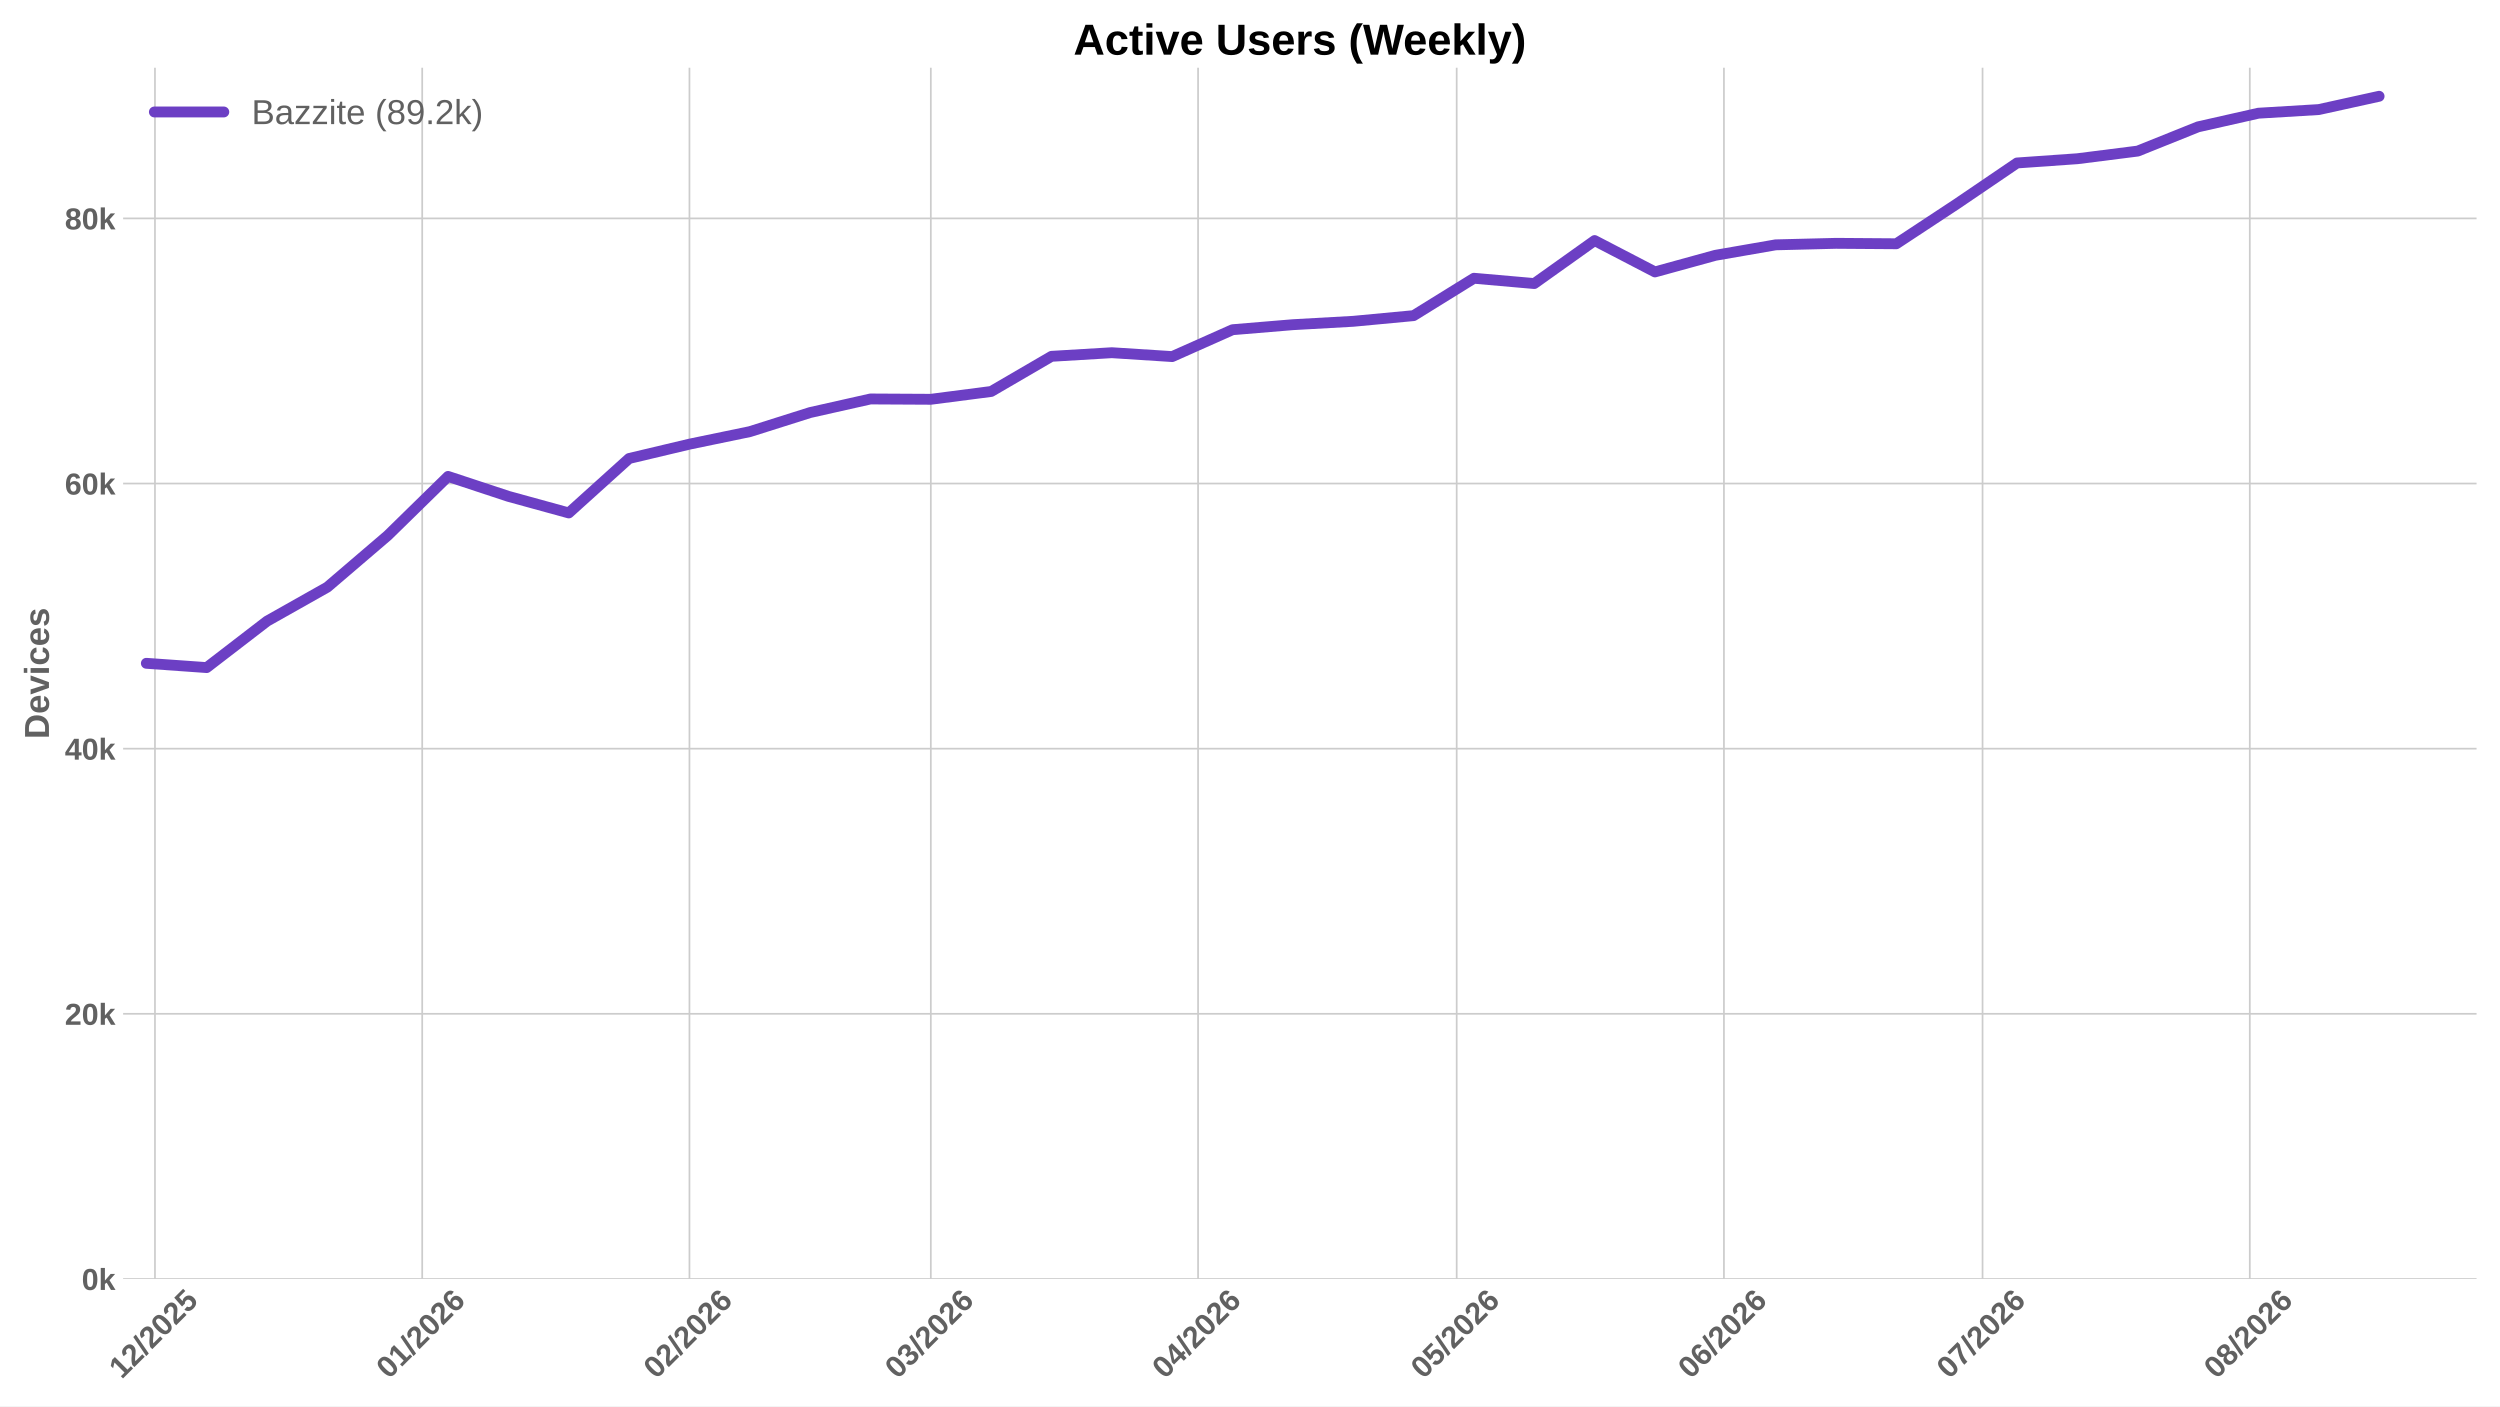
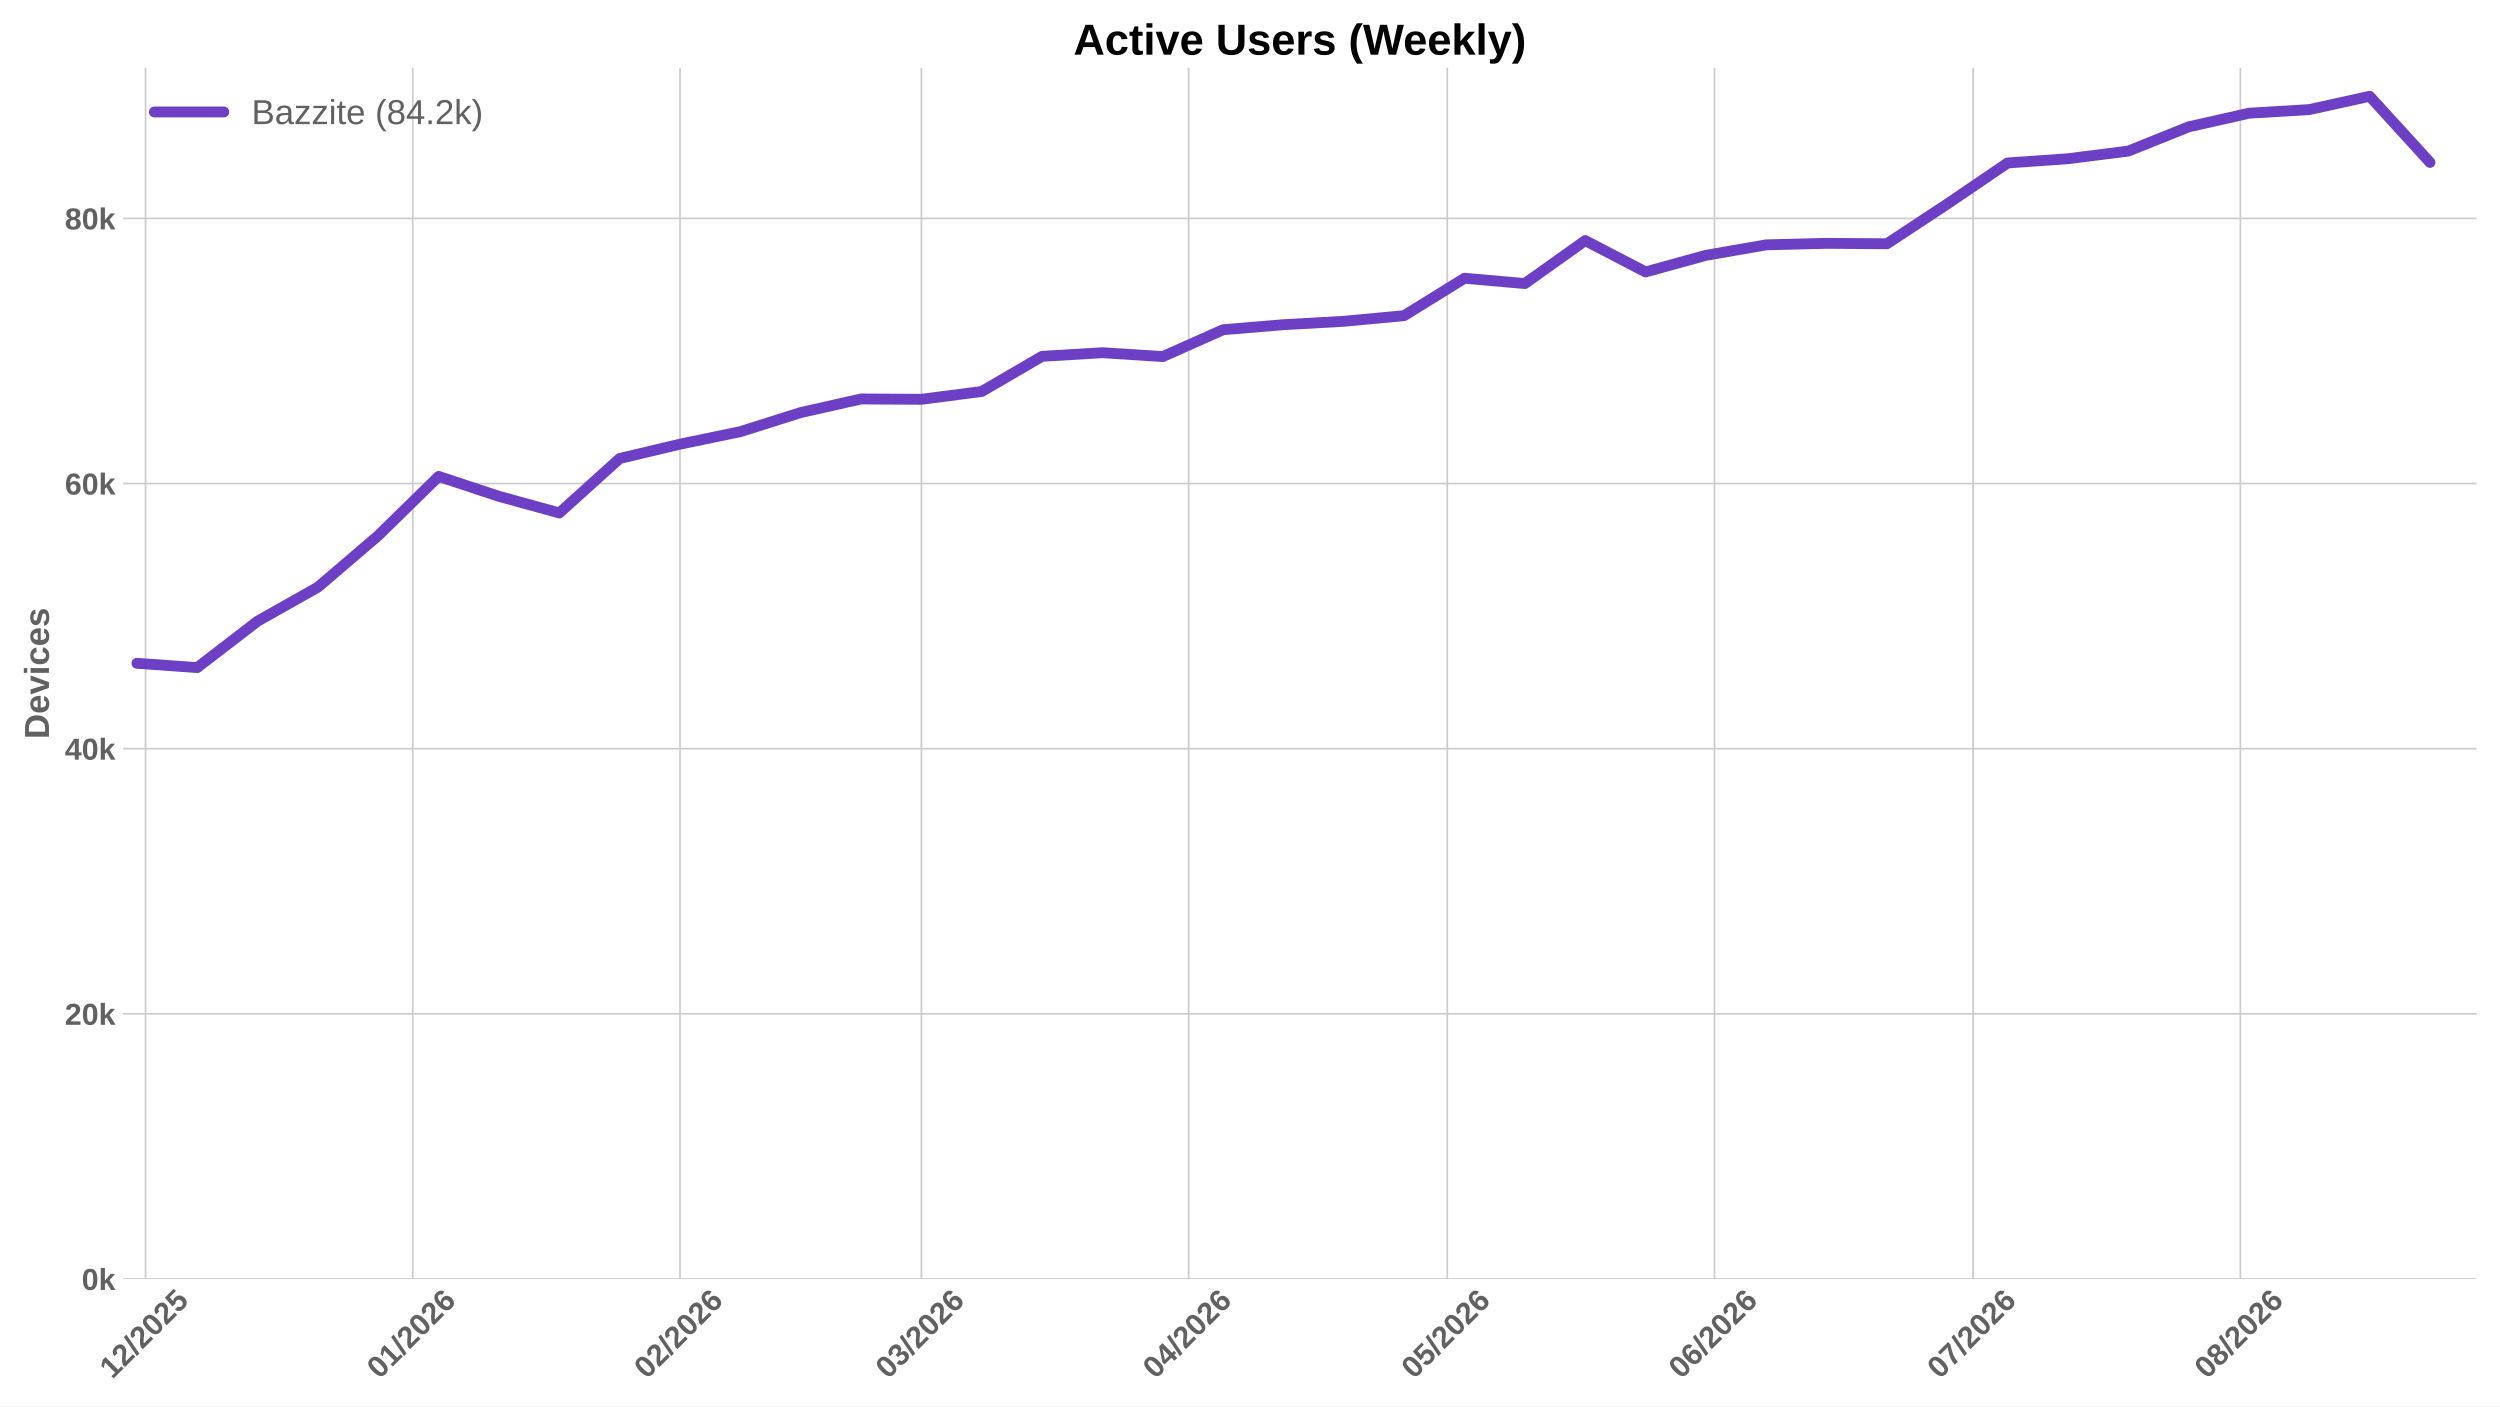
<svg xmlns="http://www.w3.org/2000/svg" xmlns:xlink="http://www.w3.org/1999/xlink" width="1152pt" height="648pt" viewBox="0 0 1152 648" version="1.1">
  <defs>
    <style type="text/css">*{stroke-linejoin: round; stroke-linecap: butt}</style>
  </defs>
  <g id="figure_1">
    <g id="patch_1">
      <path d="M 0 648  L 1152 648  L 1152 0  L 0 0  z " style="fill: #ffffff" />
    </g>
    <g id="axes_1">
      <g id="patch_2">
        <path d="M 56.73 589.343  L 1141.2 589.343  L 1141.2 31.2  L 56.73 31.2  z " style="fill: #ffffff" />
      </g>
      <g id="matplotlib.axis_1">
        <g id="xtick_1">
          <g id="line2d_1">
-             <path d="M 71.408 589.343  L 71.408 31.2  " clip-path="url(#p6ccc138cc1)" style="fill: none; stroke: #cccccc; stroke-width: 0.8; stroke-linecap: round" />
+             <path d="M 67.065 589.343  L 67.065 31.2  " clip-path="url(#p406ab72c52)" style="fill: none; stroke: #cccccc; stroke-width: 0.8; stroke-linecap: round" />
          </g>
          <g id="line2d_2" />
          <g id="text_1">
-             <g style="fill: #616161" transform="translate(56.07753 635.7977) rotate(-45) scale(0.14 -0.14)">
+             <g style="fill: #616161" transform="translate(51.73485 635.7977) rotate(-45) scale(0.14 -0.14)">
              <defs>
                <path id="LiberationSans-Bold-31" d="M 403 0  L 403 653  L 1494 653  L 1494 3656  L 438 2997  L 438 3688  L 1541 4403  L 2372 4403  L 2372 653  L 3381 653  L 3381 0  L 403 0  z " transform="scale(0.015625)" />
                <path id="LiberationSans-Bold-32" d="M 222 0  L 222 609  Q 394 988 711 1347  Q 1028 1706 1509 2097  Q 1972 2472 2158 2715  Q 2344 2959 2344 3194  Q 2344 3769 1766 3769  Q 1484 3769 1336 3617  Q 1188 3466 1144 3163  L 259 3213  Q 334 3825 717 4147  Q 1100 4469 1759 4469  Q 2472 4469 2853 4144  Q 3234 3819 3234 3231  Q 3234 2922 3112 2672  Q 2991 2422 2800 2211  Q 2609 2000 2376 1815  Q 2144 1631 1925 1456  Q 1706 1281 1526 1103  Q 1347 925 1259 722  L 3303 722  L 3303 0  L 222 0  z " transform="scale(0.015625)" />
                <path id="LiberationSans-Bold-2f" d="M 63 -128  L 972 4638  L 1716 4638  L 822 -128  L 63 -128  z " transform="scale(0.015625)" />
                <path id="LiberationSans-Bold-30" d="M 3297 2203  Q 3297 1088 2914 512  Q 2531 -63 1766 -63  Q 253 -63 253 2203  Q 253 2994 418 3494  Q 584 3994 915 4231  Q 1247 4469 1791 4469  Q 2572 4469 2934 3903  Q 3297 3338 3297 2203  z M 2416 2203  Q 2416 2813 2356 3150  Q 2297 3488 2165 3634  Q 2034 3781 1784 3781  Q 1519 3781 1383 3632  Q 1247 3484 1189 3148  Q 1131 2813 1131 2203  Q 1131 1600 1192 1261  Q 1253 922 1386 775  Q 1519 628 1772 628  Q 2022 628 2158 783  Q 2294 938 2355 1278  Q 2416 1619 2416 2203  z " transform="scale(0.015625)" />
                <path id="LiberationSans-Bold-35" d="M 3381 1466  Q 3381 766 2945 351  Q 2509 -63 1750 -63  Q 1088 -63 689 235  Q 291 534 197 1100  L 1075 1172  Q 1144 891 1319 762  Q 1494 634 1759 634  Q 2088 634 2283 843  Q 2478 1053 2478 1447  Q 2478 1794 2293 2001  Q 2109 2209 1778 2209  Q 1413 2209 1181 1925  L 325 1925  L 478 4403  L 3125 4403  L 3125 3750  L 1275 3750  L 1203 2638  Q 1522 2919 2000 2919  Q 2628 2919 3004 2528  Q 3381 2138 3381 1466  z " transform="scale(0.015625)" />
              </defs>
              <use xlink:href="#LiberationSans-Bold-31" />
              <use xlink:href="#LiberationSans-Bold-32" transform="translate(55.61523 0)" />
              <use xlink:href="#LiberationSans-Bold-2f" transform="translate(111.2305 0)" />
              <use xlink:href="#LiberationSans-Bold-32" transform="translate(139.0137 0)" />
              <use xlink:href="#LiberationSans-Bold-30" transform="translate(194.6289 0)" />
              <use xlink:href="#LiberationSans-Bold-32" transform="translate(250.2441 0)" />
              <use xlink:href="#LiberationSans-Bold-35" transform="translate(305.8594 0)" />
            </g>
          </g>
        </g>
        <g id="xtick_2">
          <g id="line2d_3">
-             <path d="M 194.553 589.343  L 194.553 31.2  " clip-path="url(#p6ccc138cc1)" style="fill: none; stroke: #cccccc; stroke-width: 0.8; stroke-linecap: round" />
+             <path d="M 190.21 589.343  L 190.21 31.2  " clip-path="url(#p406ab72c52)" style="fill: none; stroke: #cccccc; stroke-width: 0.8; stroke-linecap: round" />
          </g>
          <g id="line2d_4" />
          <g id="text_2">
-             <g style="fill: #616161" transform="translate(179.2225 635.7977) rotate(-45) scale(0.14 -0.14)">
+             <g style="fill: #616161" transform="translate(174.8798 635.7977) rotate(-45) scale(0.14 -0.14)">
              <defs>
                <path id="LiberationSans-Bold-36" d="M 3328 1441  Q 3328 738 2934 337  Q 2541 -63 1847 -63  Q 1069 -63 651 482  Q 234 1028 234 2100  Q 234 3278 657 3873  Q 1081 4469 1869 4469  Q 2428 4469 2751 4222  Q 3075 3975 3209 3456  L 2381 3341  Q 2263 3775 1850 3775  Q 1497 3775 1295 3422  Q 1094 3069 1094 2350  Q 1234 2584 1484 2709  Q 1734 2834 2050 2834  Q 2641 2834 2984 2459  Q 3328 2084 3328 1441  z M 2447 1416  Q 2447 1791 2273 1989  Q 2100 2188 1797 2188  Q 1506 2188 1331 2002  Q 1156 1816 1156 1509  Q 1156 1125 1339 873  Q 1522 622 1819 622  Q 2116 622 2281 833  Q 2447 1044 2447 1416  z " transform="scale(0.015625)" />
              </defs>
              <use xlink:href="#LiberationSans-Bold-30" />
              <use xlink:href="#LiberationSans-Bold-31" transform="translate(55.61523 0)" />
              <use xlink:href="#LiberationSans-Bold-2f" transform="translate(111.2305 0)" />
              <use xlink:href="#LiberationSans-Bold-32" transform="translate(139.0137 0)" />
              <use xlink:href="#LiberationSans-Bold-30" transform="translate(194.6289 0)" />
              <use xlink:href="#LiberationSans-Bold-32" transform="translate(250.2441 0)" />
              <use xlink:href="#LiberationSans-Bold-36" transform="translate(305.8594 0)" />
            </g>
          </g>
        </g>
        <g id="xtick_3">
          <g id="line2d_5">
-             <path d="M 317.698 589.343  L 317.698 31.2  " clip-path="url(#p6ccc138cc1)" style="fill: none; stroke: #cccccc; stroke-width: 0.8; stroke-linecap: round" />
+             <path d="M 313.355 589.343  L 313.355 31.2  " clip-path="url(#p406ab72c52)" style="fill: none; stroke: #cccccc; stroke-width: 0.8; stroke-linecap: round" />
          </g>
          <g id="line2d_6" />
          <g id="text_3">
-             <g style="fill: #616161" transform="translate(302.3674 635.7977) rotate(-45) scale(0.14 -0.14)">
+             <g style="fill: #616161" transform="translate(298.0247 635.7977) rotate(-45) scale(0.14 -0.14)">
              <use xlink:href="#LiberationSans-Bold-30" />
              <use xlink:href="#LiberationSans-Bold-32" transform="translate(55.61523 0)" />
              <use xlink:href="#LiberationSans-Bold-2f" transform="translate(111.2305 0)" />
              <use xlink:href="#LiberationSans-Bold-32" transform="translate(139.0137 0)" />
              <use xlink:href="#LiberationSans-Bold-30" transform="translate(194.6289 0)" />
              <use xlink:href="#LiberationSans-Bold-32" transform="translate(250.2441 0)" />
              <use xlink:href="#LiberationSans-Bold-36" transform="translate(305.8594 0)" />
            </g>
          </g>
        </g>
        <g id="xtick_4">
          <g id="line2d_7">
-             <path d="M 428.925 589.343  L 428.925 31.2  " clip-path="url(#p6ccc138cc1)" style="fill: none; stroke: #cccccc; stroke-width: 0.8; stroke-linecap: round" />
+             <path d="M 424.583 589.343  L 424.583 31.2  " clip-path="url(#p406ab72c52)" style="fill: none; stroke: #cccccc; stroke-width: 0.8; stroke-linecap: round" />
          </g>
          <g id="line2d_8" />
          <g id="text_4">
-             <g style="fill: #616161" transform="translate(413.5951 635.7977) rotate(-45) scale(0.14 -0.14)">
+             <g style="fill: #616161" transform="translate(409.2524 635.7977) rotate(-45) scale(0.14 -0.14)">
              <defs>
                <path id="LiberationSans-Bold-33" d="M 3328 1222  Q 3328 603 2922 265  Q 2516 -72 1766 -72  Q 1056 -72 637 254  Q 219 581 147 1197  L 1041 1275  Q 1125 641 1763 641  Q 2078 641 2253 797  Q 2428 953 2428 1275  Q 2428 1569 2215 1725  Q 2003 1881 1584 1881  L 1278 1881  L 1278 2591  L 1566 2591  Q 1944 2591 2134 2745  Q 2325 2900 2325 3188  Q 2325 3459 2173 3614  Q 2022 3769 1731 3769  Q 1459 3769 1292 3619  Q 1125 3469 1100 3194  L 222 3256  Q 291 3825 694 4147  Q 1097 4469 1747 4469  Q 2438 4469 2827 4158  Q 3216 3847 3216 3297  Q 3216 2884 2973 2618  Q 2731 2353 2275 2266  L 2275 2253  Q 2781 2194 3054 1920  Q 3328 1647 3328 1222  z " transform="scale(0.015625)" />
              </defs>
              <use xlink:href="#LiberationSans-Bold-30" />
              <use xlink:href="#LiberationSans-Bold-33" transform="translate(55.61523 0)" />
              <use xlink:href="#LiberationSans-Bold-2f" transform="translate(111.2305 0)" />
              <use xlink:href="#LiberationSans-Bold-32" transform="translate(139.0137 0)" />
              <use xlink:href="#LiberationSans-Bold-30" transform="translate(194.6289 0)" />
              <use xlink:href="#LiberationSans-Bold-32" transform="translate(250.2441 0)" />
              <use xlink:href="#LiberationSans-Bold-36" transform="translate(305.8594 0)" />
            </g>
          </g>
        </g>
        <g id="xtick_5">
          <g id="line2d_9">
-             <path d="M 552.07 589.343  L 552.07 31.2  " clip-path="url(#p6ccc138cc1)" style="fill: none; stroke: #cccccc; stroke-width: 0.8; stroke-linecap: round" />
+             <path d="M 547.728 589.343  L 547.728 31.2  " clip-path="url(#p406ab72c52)" style="fill: none; stroke: #cccccc; stroke-width: 0.8; stroke-linecap: round" />
          </g>
          <g id="line2d_10" />
          <g id="text_5">
-             <g style="fill: #616161" transform="translate(536.7401 635.7977) rotate(-45) scale(0.14 -0.14)">
+             <g style="fill: #616161" transform="translate(532.3974 635.7977) rotate(-45) scale(0.14 -0.14)">
              <defs>
                <path id="LiberationSans-Bold-34" d="M 2938 897  L 2938 0  L 2100 0  L 2100 897  L 97 897  L 97 1556  L 1956 4403  L 2938 4403  L 2938 1550  L 3525 1550  L 3525 897  L 2938 897  z M 2100 2991  Q 2100 3159 2111 3356  Q 2122 3553 2128 3609  Q 2047 3434 1834 3103  L 813 1550  L 2100 1550  L 2100 2991  z " transform="scale(0.015625)" />
              </defs>
              <use xlink:href="#LiberationSans-Bold-30" />
              <use xlink:href="#LiberationSans-Bold-34" transform="translate(55.61523 0)" />
              <use xlink:href="#LiberationSans-Bold-2f" transform="translate(111.2305 0)" />
              <use xlink:href="#LiberationSans-Bold-32" transform="translate(139.0137 0)" />
              <use xlink:href="#LiberationSans-Bold-30" transform="translate(194.6289 0)" />
              <use xlink:href="#LiberationSans-Bold-32" transform="translate(250.2441 0)" />
              <use xlink:href="#LiberationSans-Bold-36" transform="translate(305.8594 0)" />
            </g>
          </g>
        </g>
        <g id="xtick_6">
          <g id="line2d_11">
-             <path d="M 671.243 589.343  L 671.243 31.2  " clip-path="url(#p6ccc138cc1)" style="fill: none; stroke: #cccccc; stroke-width: 0.8; stroke-linecap: round" />
+             <path d="M 666.9 589.343  L 666.9 31.2  " clip-path="url(#p406ab72c52)" style="fill: none; stroke: #cccccc; stroke-width: 0.8; stroke-linecap: round" />
          </g>
          <g id="line2d_12" />
          <g id="text_6">
-             <g style="fill: #616161" transform="translate(655.9126 635.7977) rotate(-45) scale(0.14 -0.14)">
+             <g style="fill: #616161" transform="translate(651.5699 635.7977) rotate(-45) scale(0.14 -0.14)">
              <use xlink:href="#LiberationSans-Bold-30" />
              <use xlink:href="#LiberationSans-Bold-35" transform="translate(55.61523 0)" />
              <use xlink:href="#LiberationSans-Bold-2f" transform="translate(111.2305 0)" />
              <use xlink:href="#LiberationSans-Bold-32" transform="translate(139.0137 0)" />
              <use xlink:href="#LiberationSans-Bold-30" transform="translate(194.6289 0)" />
              <use xlink:href="#LiberationSans-Bold-32" transform="translate(250.2441 0)" />
              <use xlink:href="#LiberationSans-Bold-36" transform="translate(305.8594 0)" />
            </g>
          </g>
        </g>
        <g id="xtick_7">
          <g id="line2d_13">
-             <path d="M 794.388 589.343  L 794.388 31.2  " clip-path="url(#p6ccc138cc1)" style="fill: none; stroke: #cccccc; stroke-width: 0.8; stroke-linecap: round" />
+             <path d="M 790.045 589.343  L 790.045 31.2  " clip-path="url(#p406ab72c52)" style="fill: none; stroke: #cccccc; stroke-width: 0.8; stroke-linecap: round" />
          </g>
          <g id="line2d_14" />
          <g id="text_7">
-             <g style="fill: #616161" transform="translate(779.0575 635.7977) rotate(-45) scale(0.14 -0.14)">
+             <g style="fill: #616161" transform="translate(774.7148 635.7977) rotate(-45) scale(0.14 -0.14)">
              <use xlink:href="#LiberationSans-Bold-30" />
              <use xlink:href="#LiberationSans-Bold-36" transform="translate(55.61523 0)" />
              <use xlink:href="#LiberationSans-Bold-2f" transform="translate(111.2305 0)" />
              <use xlink:href="#LiberationSans-Bold-32" transform="translate(139.0137 0)" />
              <use xlink:href="#LiberationSans-Bold-30" transform="translate(194.6289 0)" />
              <use xlink:href="#LiberationSans-Bold-32" transform="translate(250.2441 0)" />
              <use xlink:href="#LiberationSans-Bold-36" transform="translate(305.8594 0)" />
            </g>
          </g>
        </g>
        <g id="xtick_8">
          <g id="line2d_15">
-             <path d="M 913.56 589.343  L 913.56 31.2  " clip-path="url(#p6ccc138cc1)" style="fill: none; stroke: #cccccc; stroke-width: 0.8; stroke-linecap: round" />
+             <path d="M 909.218 589.343  L 909.218 31.2  " clip-path="url(#p406ab72c52)" style="fill: none; stroke: #cccccc; stroke-width: 0.8; stroke-linecap: round" />
          </g>
          <g id="line2d_16" />
          <g id="text_8">
-             <g style="fill: #616161" transform="translate(898.2301 635.7977) rotate(-45) scale(0.14 -0.14)">
+             <g style="fill: #616161" transform="translate(893.8874 635.7977) rotate(-45) scale(0.14 -0.14)">
              <defs>
                <path id="LiberationSans-Bold-37" d="M 3278 3706  Q 2981 3238 2717 2797  Q 2453 2356 2256 1911  Q 2059 1466 1945 995  Q 1831 525 1831 0  L 916 0  Q 916 550 1059 1064  Q 1203 1578 1475 2111  Q 1747 2644 2463 3681  L 275 3681  L 275 4403  L 3278 4403  L 3278 3706  z " transform="scale(0.015625)" />
              </defs>
              <use xlink:href="#LiberationSans-Bold-30" />
              <use xlink:href="#LiberationSans-Bold-37" transform="translate(55.61523 0)" />
              <use xlink:href="#LiberationSans-Bold-2f" transform="translate(111.2305 0)" />
              <use xlink:href="#LiberationSans-Bold-32" transform="translate(139.0137 0)" />
              <use xlink:href="#LiberationSans-Bold-30" transform="translate(194.6289 0)" />
              <use xlink:href="#LiberationSans-Bold-32" transform="translate(250.2441 0)" />
              <use xlink:href="#LiberationSans-Bold-36" transform="translate(305.8594 0)" />
            </g>
          </g>
        </g>
        <g id="xtick_9">
          <g id="line2d_17">
-             <path d="M 1036.705 589.343  L 1036.705 31.2  " clip-path="url(#p6ccc138cc1)" style="fill: none; stroke: #cccccc; stroke-width: 0.8; stroke-linecap: round" />
+             <path d="M 1032.363 589.343  L 1032.363 31.2  " clip-path="url(#p406ab72c52)" style="fill: none; stroke: #cccccc; stroke-width: 0.8; stroke-linecap: round" />
          </g>
          <g id="line2d_18" />
          <g id="text_9">
-             <g style="fill: #616161" transform="translate(1021.375 635.7977) rotate(-45) scale(0.14 -0.14)">
+             <g style="fill: #616161" transform="translate(1017.032 635.7977) rotate(-45) scale(0.14 -0.14)">
              <defs>
                <path id="LiberationSans-Bold-38" d="M 3363 1241  Q 3363 622 2953 279  Q 2544 -63 1784 -63  Q 1031 -63 617 278  Q 203 619 203 1234  Q 203 1656 447 1945  Q 691 2234 1100 2303  L 1100 2316  Q 744 2394 525 2669  Q 306 2944 306 3303  Q 306 3844 689 4156  Q 1072 4469 1772 4469  Q 2488 4469 2870 4164  Q 3253 3859 3253 3297  Q 3253 2938 3036 2666  Q 2819 2394 2453 2322  L 2453 2309  Q 2878 2241 3120 1961  Q 3363 1681 3363 1241  z M 2350 3250  Q 2350 3563 2206 3708  Q 2063 3853 1772 3853  Q 1203 3853 1203 3250  Q 1203 2619 1778 2619  Q 2066 2619 2208 2766  Q 2350 2913 2350 3250  z M 2453 1313  Q 2453 2003 1766 2003  Q 1447 2003 1276 1822  Q 1106 1641 1106 1300  Q 1106 913 1275 734  Q 1444 556 1791 556  Q 2131 556 2292 734  Q 2453 913 2453 1313  z " transform="scale(0.015625)" />
              </defs>
              <use xlink:href="#LiberationSans-Bold-30" />
              <use xlink:href="#LiberationSans-Bold-38" transform="translate(55.61523 0)" />
              <use xlink:href="#LiberationSans-Bold-2f" transform="translate(111.2305 0)" />
              <use xlink:href="#LiberationSans-Bold-32" transform="translate(139.0137 0)" />
              <use xlink:href="#LiberationSans-Bold-30" transform="translate(194.6289 0)" />
              <use xlink:href="#LiberationSans-Bold-32" transform="translate(250.2441 0)" />
              <use xlink:href="#LiberationSans-Bold-36" transform="translate(305.8594 0)" />
            </g>
          </g>
        </g>
      </g>
      <g id="matplotlib.axis_2">
        <g id="ytick_1">
          <g id="line2d_19">
-             <path d="M 56.73 589.343  L 1141.2 589.343  " clip-path="url(#p6ccc138cc1)" style="fill: none; stroke: #cccccc; stroke-width: 0.8; stroke-linecap: round" />
+             <path d="M 56.73 589.343  L 1141.2 589.343  " clip-path="url(#p406ab72c52)" style="fill: none; stroke: #cccccc; stroke-width: 0.8; stroke-linecap: round" />
          </g>
          <g id="line2d_20" />
          <g id="text_10">
            <g style="fill: #616161" transform="translate(37.65937 594.416) scale(0.14 -0.14)">
              <defs>
                <path id="LiberationSans-Bold-6b" d="M 2606 0  L 1703 1531  L 1325 1269  L 1325 0  L 447 0  L 447 4638  L 1325 4638  L 1325 1981  L 2531 3381  L 3475 3381  L 2288 2063  L 3566 0  L 2606 0  z " transform="scale(0.015625)" />
              </defs>
              <use xlink:href="#LiberationSans-Bold-30" />
              <use xlink:href="#LiberationSans-Bold-6b" transform="translate(55.61523 0)" />
            </g>
          </g>
        </g>
        <g id="ytick_2">
          <g id="line2d_21">
-             <path d="M 56.73 467.169  L 1141.2 467.169  " clip-path="url(#p6ccc138cc1)" style="fill: none; stroke: #cccccc; stroke-width: 0.8; stroke-linecap: round" />
+             <path d="M 56.73 467.169  L 1141.2 467.169  " clip-path="url(#p406ab72c52)" style="fill: none; stroke: #cccccc; stroke-width: 0.8; stroke-linecap: round" />
          </g>
          <g id="line2d_22" />
          <g id="text_11">
            <g style="fill: #616161" transform="translate(29.87406 472.2423) scale(0.14 -0.14)">
              <use xlink:href="#LiberationSans-Bold-32" />
              <use xlink:href="#LiberationSans-Bold-30" transform="translate(55.61523 0)" />
              <use xlink:href="#LiberationSans-Bold-6b" transform="translate(111.2305 0)" />
            </g>
          </g>
        </g>
        <g id="ytick_3">
          <g id="line2d_23">
-             <path d="M 56.73 344.996  L 1141.2 344.996  " clip-path="url(#p6ccc138cc1)" style="fill: none; stroke: #cccccc; stroke-width: 0.8; stroke-linecap: round" />
+             <path d="M 56.73 344.996  L 1141.2 344.996  " clip-path="url(#p406ab72c52)" style="fill: none; stroke: #cccccc; stroke-width: 0.8; stroke-linecap: round" />
          </g>
          <g id="line2d_24" />
          <g id="text_12">
            <g style="fill: #616161" transform="translate(29.87406 350.0686) scale(0.14 -0.14)">
              <use xlink:href="#LiberationSans-Bold-34" />
              <use xlink:href="#LiberationSans-Bold-30" transform="translate(55.61523 0)" />
              <use xlink:href="#LiberationSans-Bold-6b" transform="translate(111.2305 0)" />
            </g>
          </g>
        </g>
        <g id="ytick_4">
          <g id="line2d_25">
-             <path d="M 56.73 222.822  L 1141.2 222.822  " clip-path="url(#p6ccc138cc1)" style="fill: none; stroke: #cccccc; stroke-width: 0.8; stroke-linecap: round" />
+             <path d="M 56.73 222.822  L 1141.2 222.822  " clip-path="url(#p406ab72c52)" style="fill: none; stroke: #cccccc; stroke-width: 0.8; stroke-linecap: round" />
          </g>
          <g id="line2d_26" />
          <g id="text_13">
            <g style="fill: #616161" transform="translate(29.87406 227.8949) scale(0.14 -0.14)">
              <use xlink:href="#LiberationSans-Bold-36" />
              <use xlink:href="#LiberationSans-Bold-30" transform="translate(55.61523 0)" />
              <use xlink:href="#LiberationSans-Bold-6b" transform="translate(111.2305 0)" />
            </g>
          </g>
        </g>
        <g id="ytick_5">
          <g id="line2d_27">
-             <path d="M 56.73 100.648  L 1141.2 100.648  " clip-path="url(#p6ccc138cc1)" style="fill: none; stroke: #cccccc; stroke-width: 0.8; stroke-linecap: round" />
+             <path d="M 56.73 100.648  L 1141.2 100.648  " clip-path="url(#p406ab72c52)" style="fill: none; stroke: #cccccc; stroke-width: 0.8; stroke-linecap: round" />
          </g>
          <g id="line2d_28" />
          <g id="text_14">
            <g style="fill: #616161" transform="translate(29.87406 105.7212) scale(0.14 -0.14)">
              <use xlink:href="#LiberationSans-Bold-38" />
              <use xlink:href="#LiberationSans-Bold-30" transform="translate(55.61523 0)" />
              <use xlink:href="#LiberationSans-Bold-6b" transform="translate(111.2305 0)" />
            </g>
          </g>
        </g>
        <g id="text_15">
          <g style="fill: #616161" transform="translate(22.55406 340.5153) rotate(-90) scale(0.16 -0.16)">
            <defs>
              <path id="LiberationSans-Bold-44" d="M 4353 2234  Q 4353 1553 4086 1045  Q 3819 538 3330 269  Q 2841 0 2209 0  L 428 0  L 428 4403  L 2022 4403  Q 3134 4403 3743 3842  Q 4353 3281 4353 2234  z M 3425 2234  Q 3425 2944 3056 3317  Q 2688 3691 2003 3691  L 1350 3691  L 1350 713  L 2131 713  Q 2725 713 3075 1122  Q 3425 1531 3425 2234  z " transform="scale(0.015625)" />
              <path id="LiberationSans-Bold-65" d="M 1831 -63  Q 1069 -63 659 389  Q 250 841 250 1706  Q 250 2544 665 2994  Q 1081 3444 1844 3444  Q 2572 3444 2956 2961  Q 3341 2478 3341 1547  L 3341 1522  L 1172 1522  Q 1172 1028 1355 776  Q 1538 525 1875 525  Q 2341 525 2463 928  L 3291 856  Q 2931 -63 1831 -63  z M 1831 2891  Q 1522 2891 1355 2675  Q 1188 2459 1178 2072  L 2491 2072  Q 2466 2481 2294 2686  Q 2122 2891 1831 2891  z " transform="scale(0.015625)" />
              <path id="LiberationSans-Bold-76" d="M 2284 0  L 1234 0  L 25 3381  L 953 3381  L 1544 1491  Q 1591 1334 1766 709  Q 1797 838 1894 1159  Q 1991 1481 2613 3381  L 3531 3381  L 2284 0  z " transform="scale(0.015625)" />
              <path id="LiberationSans-Bold-69" d="M 447 3991  L 447 4638  L 1325 4638  L 1325 3991  L 447 3991  z M 447 0  L 447 3381  L 1325 3381  L 1325 0  L 447 0  z " transform="scale(0.015625)" />
              <path id="LiberationSans-Bold-63" d="M 1856 -63  Q 1088 -63 669 395  Q 250 853 250 1672  Q 250 2509 672 2976  Q 1094 3444 1869 3444  Q 2466 3444 2856 3144  Q 3247 2844 3347 2316  L 2463 2272  Q 2425 2531 2275 2686  Q 2125 2841 1850 2841  Q 1172 2841 1172 1706  Q 1172 538 1863 538  Q 2113 538 2281 695  Q 2450 853 2491 1166  L 3372 1125  Q 3325 778 3123 506  Q 2922 234 2594 85  Q 2266 -63 1856 -63  z " transform="scale(0.015625)" />
              <path id="LiberationSans-Bold-73" d="M 3297 988  Q 3297 497 2895 217  Q 2494 -63 1784 -63  Q 1088 -63 717 157  Q 347 378 225 844  L 997 959  Q 1063 719 1223 619  Q 1384 519 1784 519  Q 2153 519 2322 612  Q 2491 706 2491 906  Q 2491 1069 2355 1164  Q 2219 1259 1894 1325  Q 1150 1472 890 1598  Q 631 1725 495 1926  Q 359 2128 359 2422  Q 359 2906 732 3176  Q 1106 3447 1791 3447  Q 2394 3447 2761 3212  Q 3128 2978 3219 2534  L 2441 2453  Q 2403 2659 2256 2761  Q 2109 2863 1791 2863  Q 1478 2863 1322 2783  Q 1166 2703 1166 2516  Q 1166 2369 1286 2283  Q 1406 2197 1691 2141  Q 2088 2059 2395 1973  Q 2703 1888 2889 1769  Q 3075 1650 3186 1464  Q 3297 1278 3297 988  z " transform="scale(0.015625)" />
            </defs>
            <use xlink:href="#LiberationSans-Bold-44" />
            <use xlink:href="#LiberationSans-Bold-65" transform="translate(72.2168 0)" />
            <use xlink:href="#LiberationSans-Bold-76" transform="translate(127.832 0)" />
            <use xlink:href="#LiberationSans-Bold-69" transform="translate(183.4473 0)" />
            <use xlink:href="#LiberationSans-Bold-63" transform="translate(211.2305 0)" />
            <use xlink:href="#LiberationSans-Bold-65" transform="translate(266.8457 0)" />
            <use xlink:href="#LiberationSans-Bold-73" transform="translate(322.4609 0)" />
          </g>
        </g>
      </g>
      <g id="line2d_29">
-         <path d="M 67.435 305.65  L 95.242 307.623  L 123.049 286.23  L 150.856 270.549  L 178.663 246.762  L 206.47 219.536  L 234.277 228.723  L 262.084 236.365  L 289.891 211.271  L 317.698 204.667  L 345.505 198.9  L 373.312 190.104  L 401.118 183.843  L 428.925 183.995  L 456.732 180.391  L 484.539 164.191  L 512.346 162.529  L 540.153 164.313  L 567.96 151.931  L 595.767 149.616  L 623.574 148.058  L 651.381 145.443  L 679.188 128.223  L 706.995 130.66  L 734.802 110.85  L 762.608 125.303  L 790.415 117.655  L 818.222 112.823  L 846.029 112.127  L 873.836 112.328  L 901.643 93.996  L 929.45 75.096  L 957.257 73.141  L 985.064 69.616  L 1012.871 58.45  L 1040.678 52.164  L 1068.485 50.49  L 1096.292 44.363  " clip-path="url(#p6ccc138cc1)" style="fill: none; stroke: #6c3fc4; stroke-width: 5; stroke-linecap: round" />
+         <path d="M 63.093 305.65  L 90.9 307.623  L 118.707 286.23  L 146.513 270.549  L 174.32 246.762  L 202.127 219.536  L 229.934 228.723  L 257.741 236.365  L 285.548 211.271  L 313.355 204.667  L 341.162 198.9  L 368.969 190.104  L 396.776 183.843  L 424.583 183.995  L 452.39 180.391  L 480.197 164.191  L 508.003 162.529  L 535.81 164.313  L 563.617 151.931  L 591.424 149.616  L 619.231 148.058  L 647.038 145.443  L 674.845 128.223  L 702.652 130.66  L 730.459 110.85  L 758.266 125.303  L 786.073 117.655  L 813.88 112.823  L 841.687 112.127  L 869.493 112.328  L 897.3 93.996  L 925.107 75.096  L 952.914 73.141  L 980.721 69.616  L 1008.528 58.45  L 1036.335 52.164  L 1064.142 50.49  L 1091.949 44.363  L 1119.756 74.851  " clip-path="url(#p406ab72c52)" style="fill: none; stroke: #6c3fc4; stroke-width: 5; stroke-linecap: round" />
      </g>
      <g id="patch_3">
        <path d="M 56.73 589.343  L 56.73 31.2  " style="fill: none" />
      </g>
      <g id="patch_4">
        <path d="M 1141.2 589.343  L 1141.2 31.2  " style="fill: none" />
      </g>
      <g id="patch_5">
        <path d="M 56.73 589.343  L 1141.2 589.343  " style="fill: none" />
      </g>
      <g id="patch_6">
        <path d="M 56.73 31.2  L 1141.2 31.2  " style="fill: none" />
      </g>
      <g id="text_16">
        <g transform="translate(494.6541 25.2) scale(0.2 -0.2)">
          <defs>
            <path id="LiberationSans-Bold-41" d="M 3541 0  L 3150 1125  L 1472 1125  L 1081 0  L 159 0  L 1766 4403  L 2853 4403  L 4453 0  L 3541 0  z M 2309 3725  L 2291 3656  Q 2259 3544 2215 3400  Q 2172 3256 1678 1819  L 2944 1819  L 2509 3084  L 2375 3509  L 2309 3725  z " transform="scale(0.015625)" />
            <path id="LiberationSans-Bold-74" d="M 1313 -56  Q 925 -56 715 155  Q 506 366 506 794  L 506 2788  L 78 2788  L 78 3381  L 550 3381  L 825 4175  L 1375 4175  L 1375 3381  L 2016 3381  L 2016 2788  L 1375 2788  L 1375 1031  Q 1375 784 1469 667  Q 1563 550 1759 550  Q 1863 550 2053 594  L 2053 50  Q 1728 -56 1313 -56  z " transform="scale(0.015625)" />
            <path id="LiberationSans-Bold-20" transform="scale(0.015625)" />
            <path id="LiberationSans-Bold-55" d="M 2259 -63  Q 1350 -63 867 381  Q 384 825 384 1650  L 384 4403  L 1306 4403  L 1306 1722  Q 1306 1200 1554 929  Q 1803 659 2284 659  Q 2778 659 3043 942  Q 3309 1225 3309 1753  L 3309 4403  L 4231 4403  L 4231 1697  Q 4231 859 3714 398  Q 3197 -63 2259 -63  z " transform="scale(0.015625)" />
            <path id="LiberationSans-Bold-72" d="M 447 0  L 447 2588  Q 447 2866 439 3052  Q 431 3238 422 3381  L 1259 3381  Q 1269 3325 1284 3039  Q 1300 2753 1300 2659  L 1313 2659  Q 1441 3016 1541 3161  Q 1641 3306 1778 3376  Q 1916 3447 2122 3447  Q 2291 3447 2394 3400  L 2394 2666  Q 2181 2713 2019 2713  Q 1691 2713 1508 2447  Q 1325 2181 1325 1659  L 1325 0  L 447 0  z " transform="scale(0.015625)" />
            <path id="LiberationSans-Bold-28" d="M 1247 -1328  Q 756 -622 537 81  Q 319 784 319 1659  Q 319 2531 537 3232  Q 756 3934 1247 4638  L 2125 4638  Q 1631 3925 1407 3219  Q 1184 2513 1184 1656  Q 1184 803 1406 101  Q 1628 -600 2125 -1328  L 1247 -1328  z " transform="scale(0.015625)" />
            <path id="LiberationSans-Bold-57" d="M 4897 0  L 3803 0  L 3206 2547  Q 3097 2997 3022 3488  Q 2947 3078 2900 2864  Q 2853 2650 2234 0  L 1141 0  L 6 4403  L 941 4403  L 1578 1559  L 1722 872  Q 1809 1306 1892 1701  Q 1975 2097 2516 4403  L 3547 4403  L 4103 2059  Q 4169 1797 4325 872  L 4403 1234  L 4569 1953  L 5100 4403  L 6034 4403  L 4897 0  z " transform="scale(0.015625)" />
            <path id="LiberationSans-Bold-6c" d="M 447 0  L 447 4638  L 1325 4638  L 1325 0  L 447 0  z " transform="scale(0.015625)" />
            <path id="LiberationSans-Bold-79" d="M 884 -1328  Q 569 -1328 331 -1288  L 331 -663  Q 497 -688 634 -688  Q 822 -688 945 -628  Q 1069 -569 1167 -431  Q 1266 -294 1388 34  L 50 3381  L 978 3381  L 1509 1797  Q 1634 1456 1825 753  L 1903 1050  L 2106 1784  L 2606 3381  L 3525 3381  L 2188 -178  Q 1919 -828 1630 -1078  Q 1341 -1328 884 -1328  z " transform="scale(0.015625)" />
            <path id="LiberationSans-Bold-29" d="M 6 -1328  Q 506 -597 726 101  Q 947 800 947 1656  Q 947 2516 722 3223  Q 497 3931 6 4638  L 884 4638  Q 1378 3928 1595 3225  Q 1813 2522 1813 1659  Q 1813 791 1595 87  Q 1378 -616 884 -1328  L 6 -1328  z " transform="scale(0.015625)" />
          </defs>
          <use xlink:href="#LiberationSans-Bold-41" />
          <use xlink:href="#LiberationSans-Bold-63" transform="translate(72.2168 0)" />
          <use xlink:href="#LiberationSans-Bold-74" transform="translate(127.832 0)" />
          <use xlink:href="#LiberationSans-Bold-69" transform="translate(161.1328 0)" />
          <use xlink:href="#LiberationSans-Bold-76" transform="translate(188.916 0)" />
          <use xlink:href="#LiberationSans-Bold-65" transform="translate(244.5312 0)" />
          <use xlink:href="#LiberationSans-Bold-20" transform="translate(300.1465 0)" />
          <use xlink:href="#LiberationSans-Bold-55" transform="translate(327.9297 0)" />
          <use xlink:href="#LiberationSans-Bold-73" transform="translate(400.1465 0)" />
          <use xlink:href="#LiberationSans-Bold-65" transform="translate(455.7617 0)" />
          <use xlink:href="#LiberationSans-Bold-72" transform="translate(511.377 0)" />
          <use xlink:href="#LiberationSans-Bold-73" transform="translate(550.293 0)" />
          <use xlink:href="#LiberationSans-Bold-20" transform="translate(605.9082 0)" />
          <use xlink:href="#LiberationSans-Bold-28" transform="translate(633.6914 0)" />
          <use xlink:href="#LiberationSans-Bold-57" transform="translate(666.9922 0)" />
          <use xlink:href="#LiberationSans-Bold-65" transform="translate(759.627 0)" />
          <use xlink:href="#LiberationSans-Bold-65" transform="translate(815.2422 0)" />
          <use xlink:href="#LiberationSans-Bold-6b" transform="translate(870.8574 0)" />
          <use xlink:href="#LiberationSans-Bold-6c" transform="translate(926.4727 0)" />
          <use xlink:href="#LiberationSans-Bold-79" transform="translate(954.2559 0)" />
          <use xlink:href="#LiberationSans-Bold-29" transform="translate(1009.871 0)" />
        </g>
      </g>
      <g id="legend_1">
        <g id="line2d_30">
          <path d="M 71.13 51.595  L 87.13 51.595  L 103.13 51.595  " style="fill: none; stroke: #6c3fc4; stroke-width: 5; stroke-linecap: round" />
        </g>
        <g id="text_17">
          <g style="fill: #616161" transform="translate(115.93 57.195) scale(0.16 -0.16)">
            <defs>
              <path id="LiberationSans-42" d="M 3931 1241  Q 3931 653 3503 326  Q 3075 0 2313 0  L 525 0  L 525 4403  L 2125 4403  Q 3675 4403 3675 3334  Q 3675 2944 3456 2678  Q 3238 2413 2838 2322  Q 3363 2259 3647 1970  Q 3931 1681 3931 1241  z M 3075 3263  Q 3075 3619 2831 3772  Q 2588 3925 2125 3925  L 1122 3925  L 1122 2531  L 2125 2531  Q 2603 2531 2839 2711  Q 3075 2891 3075 3263  z M 3328 1288  Q 3328 2066 2234 2066  L 1122 2066  L 1122 478  L 2281 478  Q 2828 478 3078 681  Q 3328 884 3328 1288  z " transform="scale(0.015625)" />
              <path id="LiberationSans-61" d="M 1294 -63  Q 784 -63 528 206  Q 272 475 272 944  Q 272 1469 617 1750  Q 963 2031 1731 2050  L 2491 2063  L 2491 2247  Q 2491 2659 2316 2837  Q 2141 3016 1766 3016  Q 1388 3016 1216 2887  Q 1044 2759 1009 2478  L 422 2531  Q 566 3444 1778 3444  Q 2416 3444 2737 3151  Q 3059 2859 3059 2306  L 3059 850  Q 3059 600 3125 473  Q 3191 347 3375 347  Q 3456 347 3559 369  L 3559 19  Q 3347 -31 3125 -31  Q 2813 -31 2670 133  Q 2528 297 2509 647  L 2491 647  Q 2275 259 1989 98  Q 1703 -63 1294 -63  z M 1422 359  Q 1731 359 1972 500  Q 2213 641 2352 886  Q 2491 1131 2491 1391  L 2491 1669  L 1875 1656  Q 1478 1650 1273 1575  Q 1069 1500 959 1344  Q 850 1188 850 934  Q 850 659 998 509  Q 1147 359 1422 359  z " transform="scale(0.015625)" />
              <path id="LiberationSans-7a" d="M 259 0  L 259 428  L 2150 2947  L 366 2947  L 366 3381  L 2816 3381  L 2816 2953  L 922 434  L 2881 434  L 2881 0  L 259 0  z " transform="scale(0.015625)" />
              <path id="LiberationSans-69" d="M 428 4100  L 428 4638  L 991 4638  L 991 4100  L 428 4100  z M 428 0  L 428 3381  L 991 3381  L 991 0  L 428 0  z " transform="scale(0.015625)" />
              <path id="LiberationSans-74" d="M 1731 25  Q 1453 -50 1163 -50  Q 488 -50 488 716  L 488 2972  L 97 2972  L 97 3381  L 509 3381  L 675 4138  L 1050 4138  L 1050 3381  L 1675 3381  L 1675 2972  L 1050 2972  L 1050 838  Q 1050 594 1129 495  Q 1209 397 1406 397  Q 1519 397 1731 441  L 1731 25  z " transform="scale(0.015625)" />
              <path id="LiberationSans-65" d="M 863 1572  Q 863 991 1103 675  Q 1344 359 1806 359  Q 2172 359 2392 506  Q 2613 653 2691 878  L 3184 738  Q 2881 -63 1806 -63  Q 1056 -63 664 384  Q 272 831 272 1713  Q 272 2550 664 2997  Q 1056 3444 1784 3444  Q 3275 3444 3275 1647  L 3275 1572  L 863 1572  z M 2694 2003  Q 2647 2538 2422 2783  Q 2197 3028 1775 3028  Q 1366 3028 1127 2754  Q 888 2481 869 2003  L 2694 2003  z " transform="scale(0.015625)" />
              <path id="LiberationSans-20" transform="scale(0.015625)" />
              <path id="LiberationSans-28" d="M 397 1663  Q 397 2566 680 3284  Q 963 4003 1550 4638  L 2094 4638  Q 1509 3988 1236 3256  Q 963 2525 963 1656  Q 963 791 1233 62  Q 1503 -666 2094 -1325  L 1550 -1325  Q 959 -688 678 32  Q 397 753 397 1650  L 397 1663  z " transform="scale(0.015625)" />
              <path id="LiberationSans-38" d="M 3281 1228  Q 3281 619 2893 278  Q 2506 -63 1781 -63  Q 1075 -63 676 271  Q 278 606 278 1222  Q 278 1653 525 1947  Q 772 2241 1156 2303  L 1156 2316  Q 797 2400 589 2681  Q 381 2963 381 3341  Q 381 3844 757 4156  Q 1134 4469 1769 4469  Q 2419 4469 2795 4162  Q 3172 3856 3172 3334  Q 3172 2956 2962 2675  Q 2753 2394 2391 2322  L 2391 2309  Q 2813 2241 3047 1952  Q 3281 1663 3281 1228  z M 2588 3303  Q 2588 4050 1769 4050  Q 1372 4050 1164 3862  Q 956 3675 956 3303  Q 956 2925 1170 2726  Q 1384 2528 1775 2528  Q 2172 2528 2380 2711  Q 2588 2894 2588 3303  z M 2697 1281  Q 2697 1691 2453 1898  Q 2209 2106 1769 2106  Q 1341 2106 1100 1882  Q 859 1659 859 1269  Q 859 359 1788 359  Q 2247 359 2472 579  Q 2697 800 2697 1281  z " transform="scale(0.015625)" />
-               <path id="LiberationSans-39" d="M 3256 2291  Q 3256 1156 2842 546  Q 2428 -63 1663 -63  Q 1147 -63 836 154  Q 525 372 391 856  L 928 941  Q 1097 391 1672 391  Q 2156 391 2422 841  Q 2688 1291 2700 2125  Q 2575 1844 2272 1673  Q 1969 1503 1606 1503  Q 1013 1503 656 1909  Q 300 2316 300 2988  Q 300 3678 687 4073  Q 1075 4469 1766 4469  Q 2500 4469 2878 3925  Q 3256 3381 3256 2291  z M 2644 2834  Q 2644 3366 2400 3689  Q 2156 4013 1747 4013  Q 1341 4013 1106 3736  Q 872 3459 872 2988  Q 872 2506 1106 2226  Q 1341 1947 1741 1947  Q 1984 1947 2193 2058  Q 2403 2169 2523 2372  Q 2644 2575 2644 2834  z " transform="scale(0.015625)" />
+               <path id="LiberationSans-34" d="M 2753 997  L 2753 0  L 2222 0  L 2222 997  L 147 997  L 147 1434  L 2163 4403  L 2753 4403  L 2753 1441  L 3372 1441  L 3372 997  L 2753 997  z M 2222 3769  Q 2216 3750 2134 3603  Q 2053 3456 2013 3397  L 884 1734  L 716 1503  L 666 1441  L 2222 1441  L 2222 3769  z " transform="scale(0.015625)" />
              <path id="LiberationSans-2e" d="M 584 0  L 584 684  L 1194 684  L 1194 0  L 584 0  z " transform="scale(0.015625)" />
              <path id="LiberationSans-32" d="M 322 0  L 322 397  Q 481 763 711 1042  Q 941 1322 1194 1548  Q 1447 1775 1695 1969  Q 1944 2163 2144 2356  Q 2344 2550 2467 2762  Q 2591 2975 2591 3244  Q 2591 3606 2378 3806  Q 2166 4006 1788 4006  Q 1428 4006 1195 3811  Q 963 3616 922 3263  L 347 3316  Q 409 3844 795 4156  Q 1181 4469 1788 4469  Q 2453 4469 2811 4155  Q 3169 3841 3169 3263  Q 3169 3006 3051 2753  Q 2934 2500 2703 2247  Q 2472 1994 1819 1463  Q 1459 1169 1246 933  Q 1034 697 941 478  L 3238 478  L 3238 0  L 322 0  z " transform="scale(0.015625)" />
              <path id="LiberationSans-6b" d="M 2550 0  L 1406 1544  L 994 1203  L 994 0  L 431 0  L 431 4638  L 994 4638  L 994 1741  L 2478 3381  L 3138 3381  L 1766 1928  L 3209 0  L 2550 0  z " transform="scale(0.015625)" />
              <path id="LiberationSans-29" d="M 1734 1650  Q 1734 747 1451 28  Q 1169 -691 581 -1325  L 38 -1325  Q 625 -669 897 57  Q 1169 784 1169 1656  Q 1169 2528 895 3256  Q 622 3984 38 4638  L 581 4638  Q 1172 4000 1453 3279  Q 1734 2559 1734 1663  L 1734 1650  z " transform="scale(0.015625)" />
            </defs>
            <use xlink:href="#LiberationSans-42" />
            <use xlink:href="#LiberationSans-61" transform="translate(66.69922 0)" />
            <use xlink:href="#LiberationSans-7a" transform="translate(122.3145 0)" />
            <use xlink:href="#LiberationSans-7a" transform="translate(172.3145 0)" />
            <use xlink:href="#LiberationSans-69" transform="translate(222.3145 0)" />
            <use xlink:href="#LiberationSans-74" transform="translate(244.5312 0)" />
            <use xlink:href="#LiberationSans-65" transform="translate(272.3145 0)" />
            <use xlink:href="#LiberationSans-20" transform="translate(327.9297 0)" />
            <use xlink:href="#LiberationSans-28" transform="translate(355.7129 0)" />
            <use xlink:href="#LiberationSans-38" transform="translate(389.0137 0)" />
-             <use xlink:href="#LiberationSans-39" transform="translate(444.6289 0)" />
+             <use xlink:href="#LiberationSans-34" transform="translate(444.6289 0)" />
            <use xlink:href="#LiberationSans-2e" transform="translate(500.2441 0)" />
            <use xlink:href="#LiberationSans-32" transform="translate(528.0273 0)" />
            <use xlink:href="#LiberationSans-6b" transform="translate(583.6426 0)" />
            <use xlink:href="#LiberationSans-29" transform="translate(633.6426 0)" />
          </g>
        </g>
      </g>
    </g>
  </g>
  <defs>
-     <clipPath id="p6ccc138cc1">
+     <clipPath id="p406ab72c52">
      <rect x="56.73" y="31.2" width="1084.47" height="558.143" />
    </clipPath>
  </defs>
</svg>
